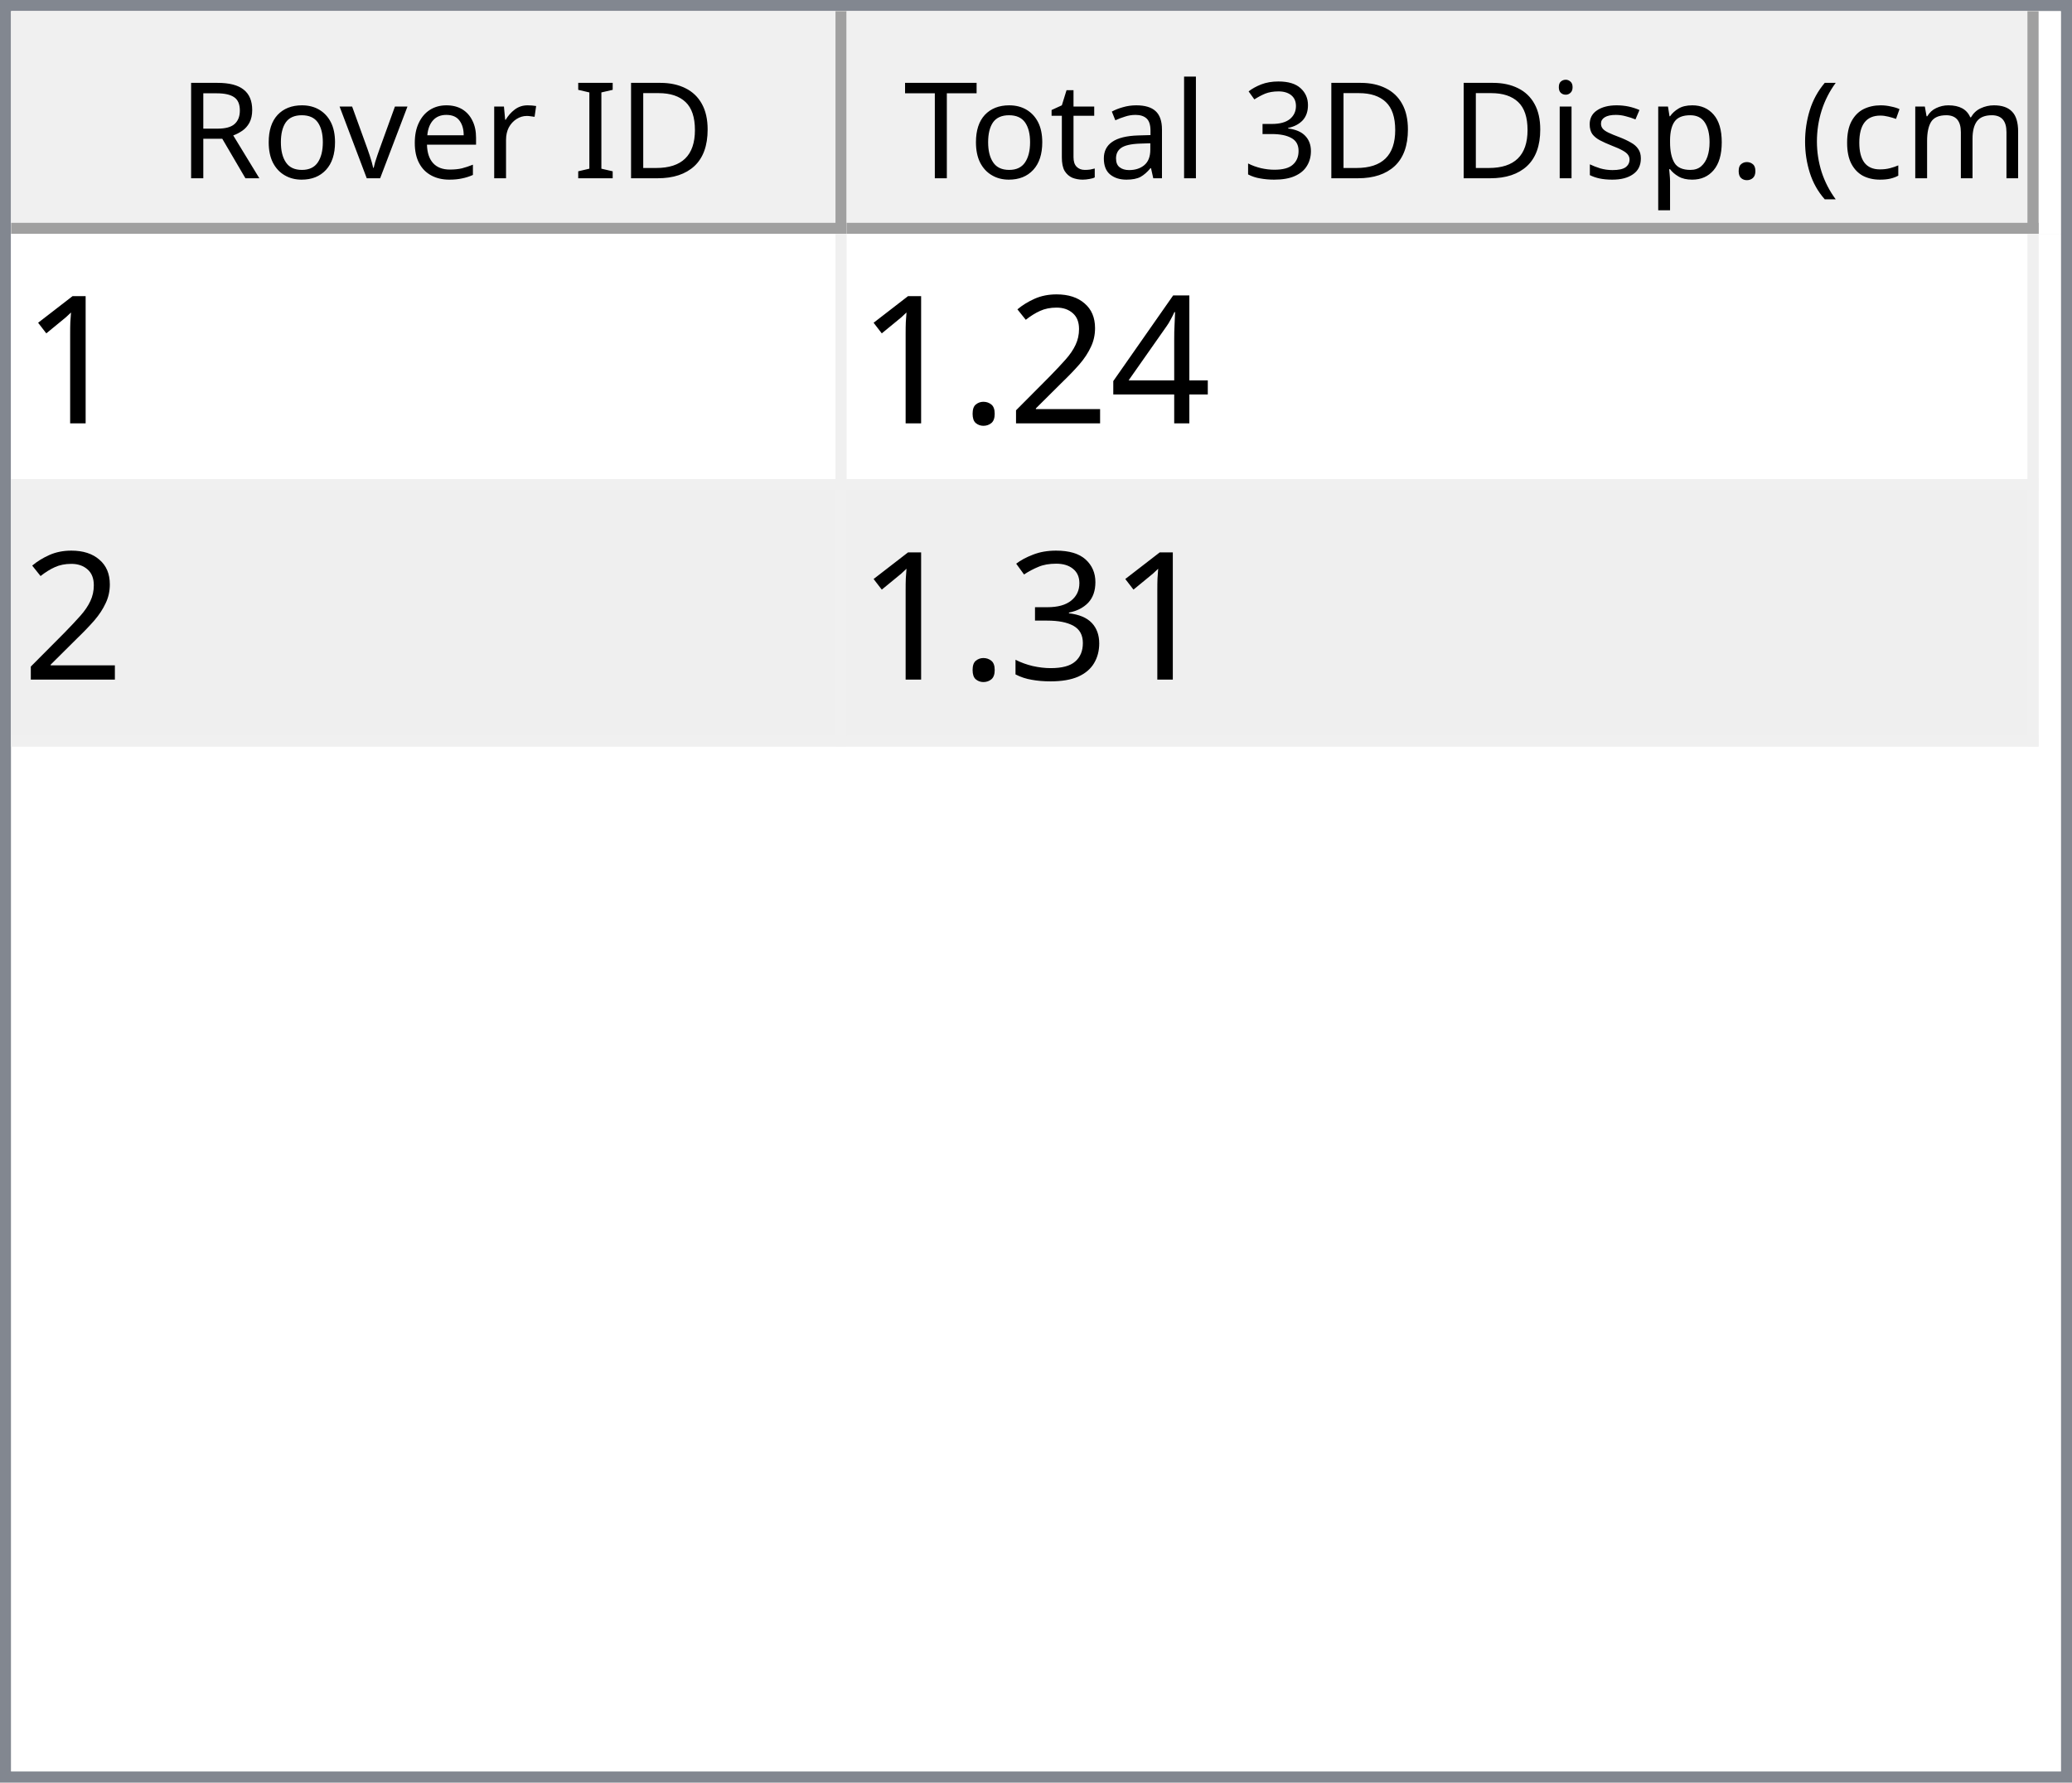
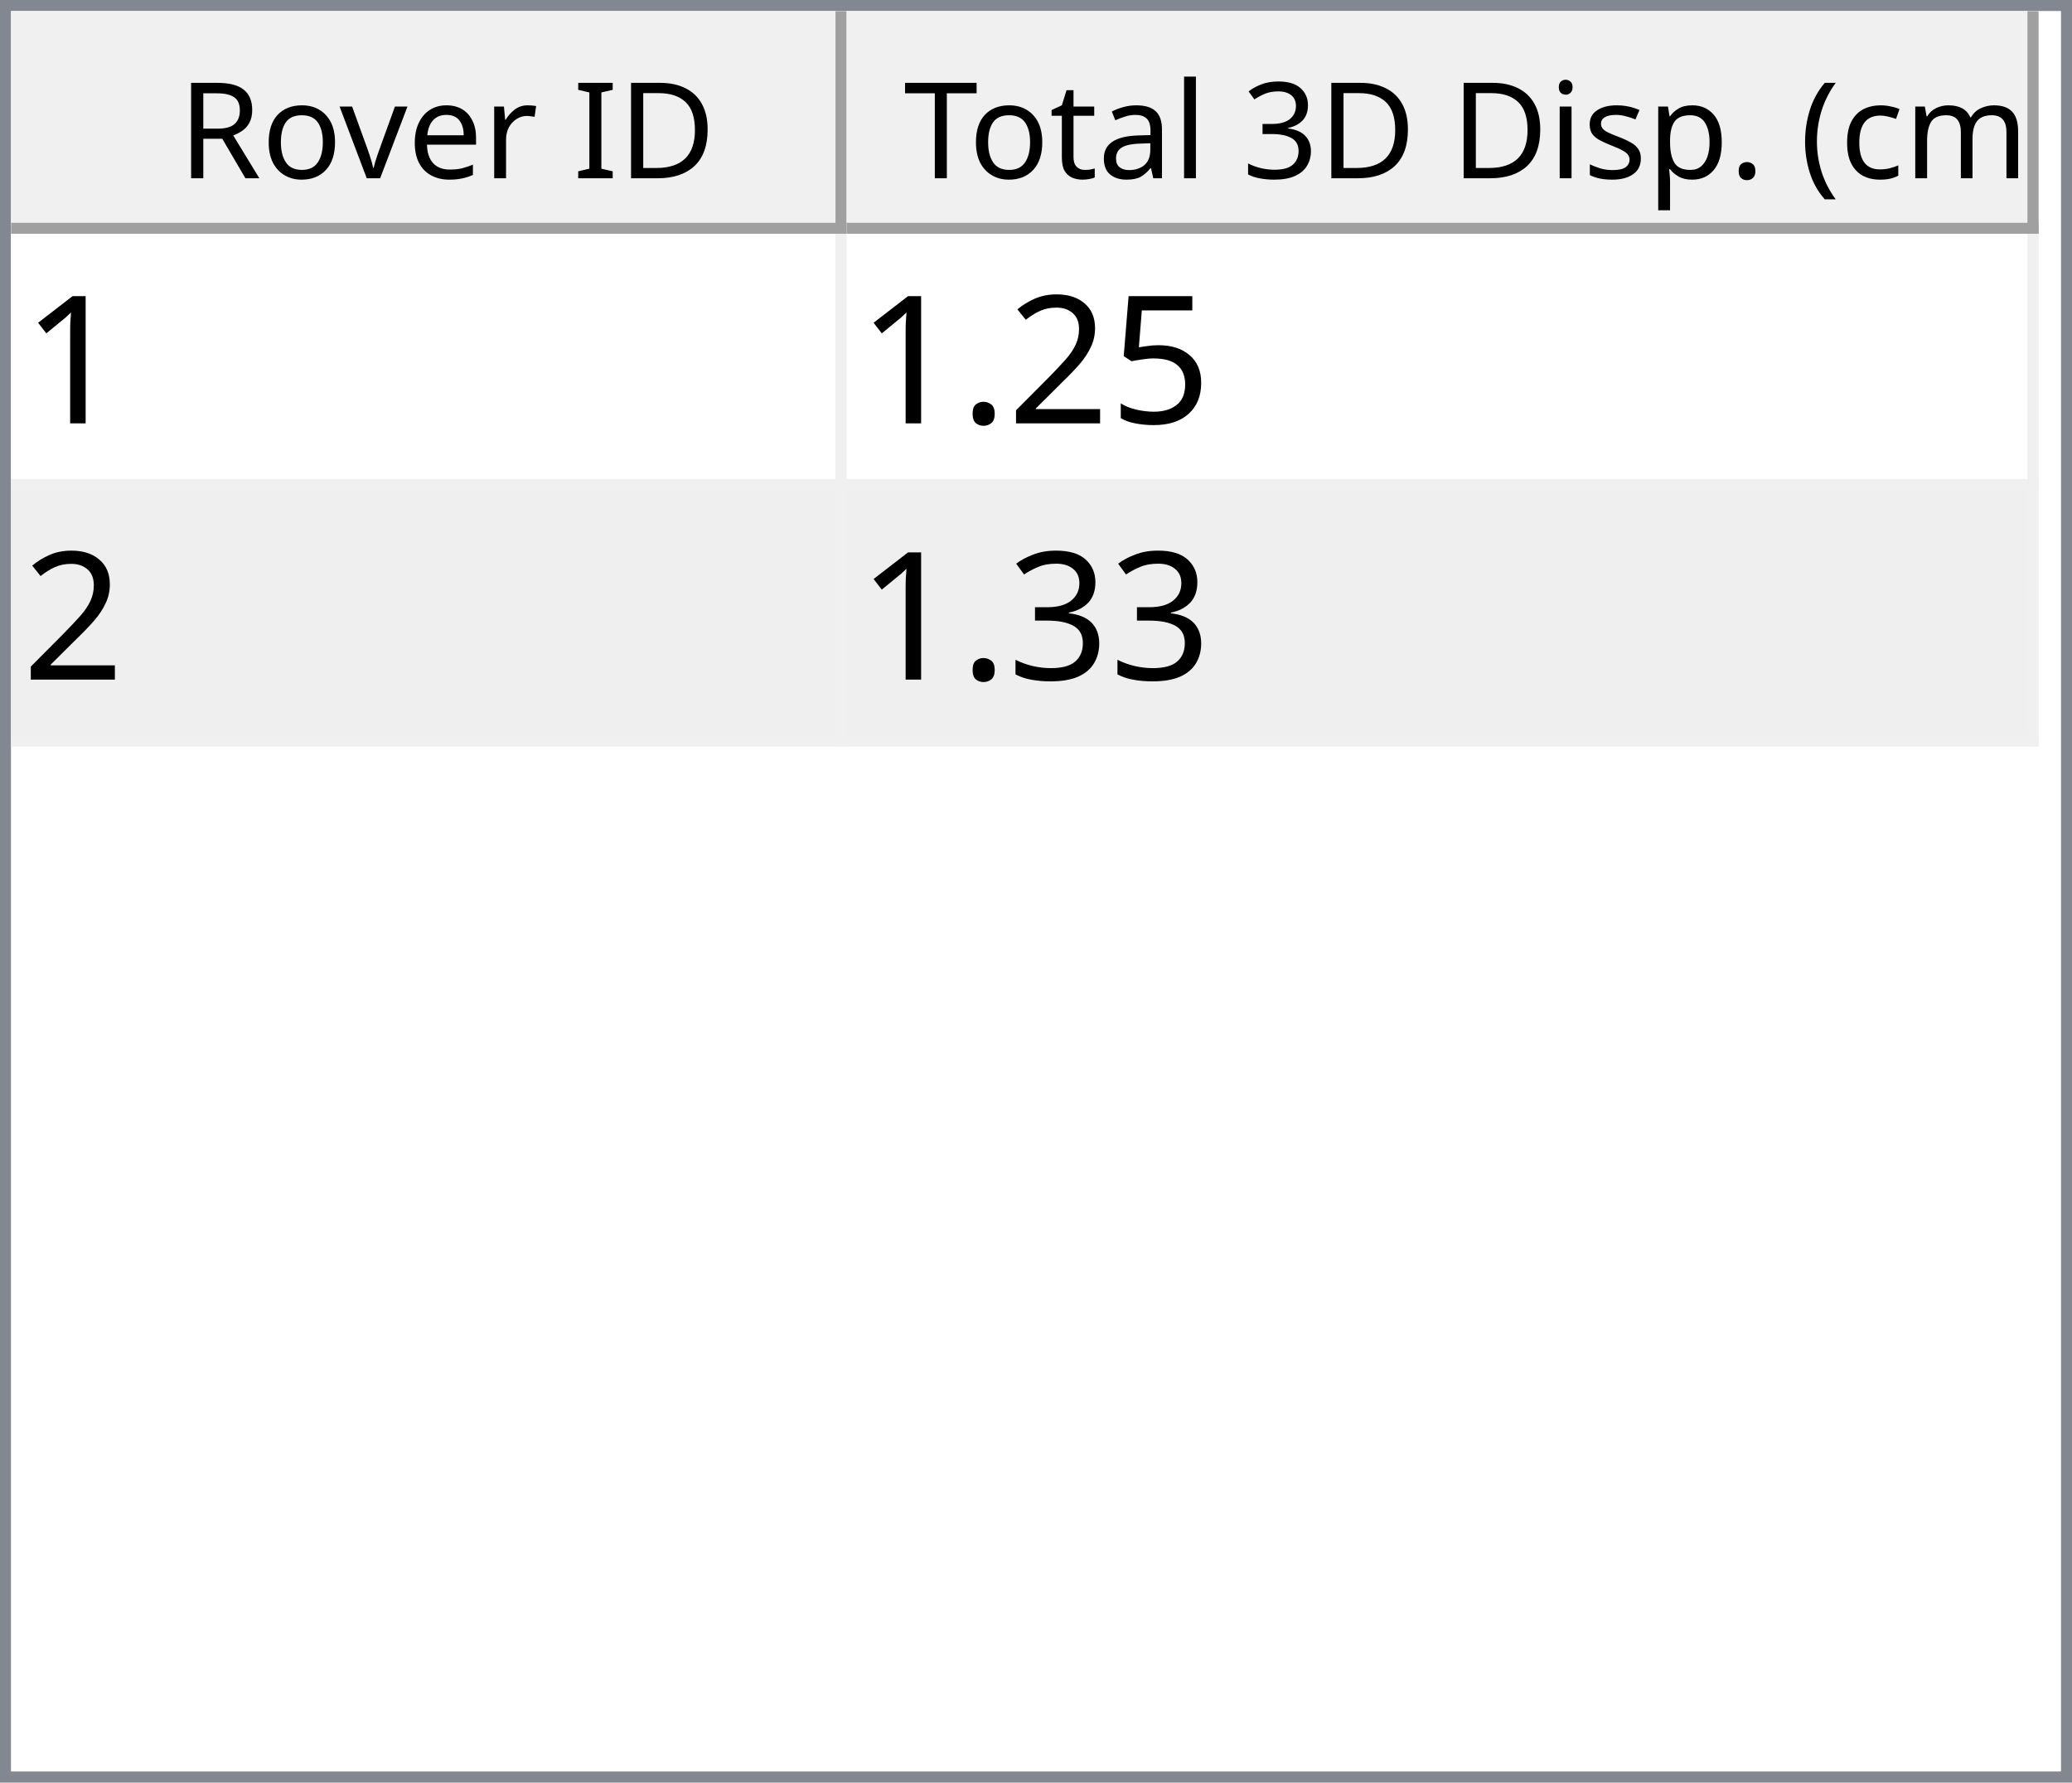
<svg xmlns="http://www.w3.org/2000/svg" style="fill-opacity:1; color-rendering:auto; color-interpolation:auto; text-rendering:auto; stroke:black; stroke-linecap:square; stroke-miterlimit:10; shape-rendering:auto; stroke-opacity:1; fill:black; stroke-dasharray:none; font-weight:normal; stroke-width:1; font-family:'Dialog'; font-style:normal; stroke-linejoin:miter; font-size:12px; stroke-dashoffset:0; image-rendering:auto;" width="186" height="160">
  <defs id="genericDefs" />
  <g>
    <defs id="defs1">
      <clipPath clipPathUnits="userSpaceOnUse" id="clipPath1">
        <path d="M0 0 L186 0 L186 160 L0 160 L0 0 Z" />
      </clipPath>
      <clipPath clipPathUnits="userSpaceOnUse" id="clipPath2">
        <path d="M0 0 L0 160 L186 160 L186 0 Z" />
      </clipPath>
      <clipPath clipPathUnits="userSpaceOnUse" id="clipPath3">
        <path d="M0 0 L0 20 L184 20 L184 0 Z" />
      </clipPath>
      <clipPath clipPathUnits="userSpaceOnUse" id="clipPath4">
        <path d="M0 0 L0 20 L75 20 L75 0 Z" />
      </clipPath>
      <clipPath clipPathUnits="userSpaceOnUse" id="clipPath5">
        <path d="M1 1 L1 19 L74 19 L74 1 Z" />
      </clipPath>
      <clipPath clipPathUnits="userSpaceOnUse" id="clipPath6">
        <path d="M0 0 L0 18 L73 18 L73 0 Z" />
      </clipPath>
      <clipPath clipPathUnits="userSpaceOnUse" id="clipPath7">
        <path d="M-0.5 -0.5 L-0.5 19.5 L74.5 19.5 L74.5 -0.5 Z" />
      </clipPath>
      <clipPath clipPathUnits="userSpaceOnUse" id="clipPath8">
        <path d="M0 0 L0 20 L107 20 L107 0 Z" />
      </clipPath>
      <clipPath clipPathUnits="userSpaceOnUse" id="clipPath9">
        <path d="M1 1 L1 19 L106 19 L106 1 Z" />
      </clipPath>
      <clipPath clipPathUnits="userSpaceOnUse" id="clipPath10">
        <path d="M0 0 L0 18 L105 18 L105 0 Z" />
      </clipPath>
      <clipPath clipPathUnits="userSpaceOnUse" id="clipPath11">
        <path d="M-0.5 -0.5 L-0.5 19.5 L106.5 19.5 L106.5 -0.5 Z" />
      </clipPath>
      <clipPath clipPathUnits="userSpaceOnUse" id="clipPath12">
        <path d="M0 0 L0 138 L184 138 L184 0 Z" />
      </clipPath>
      <clipPath clipPathUnits="userSpaceOnUse" id="clipPath13">
        <path d="M0 0 L0 46 L182 46 L182 0 Z" />
      </clipPath>
      <clipPath clipPathUnits="userSpaceOnUse" id="clipPath14">
        <path d="M-0.5 -0.5 L-0.5 45.5 L181.5 45.5 L181.5 -0.5 Z" />
      </clipPath>
      <clipPath clipPathUnits="userSpaceOnUse" id="clipPath15">
        <path d="M0 0 L0 22 L74 22 L74 0 Z" />
      </clipPath>
      <clipPath clipPathUnits="userSpaceOnUse" id="clipPath16">
        <path d="M0 0 L0 22 L106 22 L106 0 Z" />
      </clipPath>
      <font horiz-adv-x="64.551" id="font1">
        <font-face ascent="107.91" descent="25.098" units-per-em="100" style="font-style:normal; font-family:Segoe UI; font-weight:normal;" />
        <missing-glyph horiz-adv-x="64.551" d="M8.109 0 L8.109 68.266 L56.453 68.266 L56.453 0 L8.109 0 ZM15.328 7.234 L49.219 7.234 L49.219 61.031 L15.328 61.031 L15.328 7.234 Z" />
        <glyph unicode="D" horiz-adv-x="70.117" d="M9.188 0 L9.188 70.016 L28.516 70.016 Q65.531 70.016 65.531 35.891 Q65.531 19.672 55.25 9.836 Q44.969 0 27.734 0 L9.188 0 ZM17.391 62.594 L17.391 7.422 L27.828 7.422 Q41.609 7.422 49.273 14.797 Q56.938 22.172 56.938 35.688 Q56.938 62.594 28.328 62.594 L17.391 62.594 Z" />
        <glyph unicode="I" horiz-adv-x="26.611" d="M17.391 0 L9.188 0 L9.188 70.016 L17.391 70.016 L17.391 0 Z" />
        <glyph unicode=" " horiz-adv-x="27.393" d="" />
        <glyph unicode="r" horiz-adv-x="34.766" d="M34.188 41.891 Q32.078 43.5 28.125 43.5 Q23 43.5 19.555 38.672 Q16.109 33.844 16.109 25.484 L16.109 0 L8.109 0 L8.109 50 L16.109 50 L16.109 39.703 L16.312 39.703 Q18.016 44.969 21.531 47.922 Q25.047 50.875 29.391 50.875 Q32.516 50.875 34.188 50.203 L34.188 41.891 Z" />
        <glyph unicode="e" horiz-adv-x="52.295" d="M48.297 23 L12.984 23 Q13.188 14.656 17.484 10.109 Q21.781 5.562 29.297 5.562 Q37.75 5.562 44.828 11.141 L44.828 3.609 Q38.234 -1.172 27.391 -1.172 Q16.797 -1.172 10.742 5.641 Q4.688 12.453 4.688 24.812 Q4.688 36.469 11.305 43.82 Q17.922 51.172 27.734 51.172 Q37.547 51.172 42.922 44.828 Q48.297 38.484 48.297 27.203 L48.297 23 ZM40.094 29.781 Q40.047 36.719 36.75 40.578 Q33.453 44.438 27.594 44.438 Q21.922 44.438 17.969 40.383 Q14.016 36.328 13.094 29.781 L40.094 29.781 Z" />
        <glyph unicode="v" horiz-adv-x="47.9" d="M47.406 50 L27.484 0 L19.625 0 L0.688 50 L9.469 50 L22.172 13.672 Q23.578 9.672 23.922 6.688 L24.125 6.688 Q24.609 10.453 25.688 13.484 L38.969 50 L47.406 50 Z" />
        <glyph unicode="o" horiz-adv-x="58.594" d="M29 -1.172 Q17.922 -1.172 11.305 5.836 Q4.688 12.844 4.688 24.422 Q4.688 37.016 11.57 44.094 Q18.453 51.172 30.172 51.172 Q41.359 51.172 47.633 44.289 Q53.906 37.406 53.906 25.203 Q53.906 13.234 47.141 6.031 Q40.375 -1.172 29 -1.172 ZM29.594 44.438 Q21.875 44.438 17.383 39.188 Q12.891 33.938 12.891 24.703 Q12.891 15.828 17.43 10.695 Q21.969 5.562 29.594 5.562 Q37.359 5.562 41.531 10.594 Q45.703 15.625 45.703 24.906 Q45.703 34.281 41.531 39.359 Q37.359 44.438 29.594 44.438 Z" />
        <glyph unicode="R" horiz-adv-x="59.814" d="M59.375 0 L49.609 0 L37.891 19.625 Q36.281 22.359 34.766 24.289 Q33.25 26.219 31.664 27.438 Q30.078 28.656 28.25 29.219 Q26.422 29.781 24.125 29.781 L17.391 29.781 L17.391 0 L9.188 0 L9.188 70.016 L30.078 70.016 Q34.672 70.016 38.555 68.867 Q42.438 67.719 45.289 65.375 Q48.141 63.031 49.758 59.547 Q51.375 56.062 51.375 51.375 Q51.375 47.703 50.273 44.656 Q49.172 41.609 47.148 39.211 Q45.125 36.812 42.266 35.133 Q39.406 33.453 35.844 32.516 L35.844 32.328 Q37.594 31.547 38.891 30.547 Q40.188 29.547 41.359 28.18 Q42.531 26.812 43.68 25.078 Q44.828 23.344 46.234 21.047 L59.375 0 ZM17.391 62.594 L17.391 37.203 L28.516 37.203 Q31.594 37.203 34.203 38.133 Q36.812 39.062 38.719 40.797 Q40.625 42.531 41.703 45.047 Q42.781 47.562 42.781 50.688 Q42.781 56.297 39.141 59.445 Q35.5 62.594 28.609 62.594 L17.391 62.594 Z" />
        <glyph unicode=")" horiz-adv-x="30.176" d="M8.297 -15.922 L1.172 -15.922 Q16.406 2.344 16.406 26.812 Q16.406 51.469 1.078 70.016 L8.297 70.016 Q23.531 52.156 23.531 26.703 Q23.531 1.375 8.297 -15.922 Z" />
        <glyph unicode="m" horiz-adv-x="86.133" d="M79.109 0 L71.094 0 L71.094 28.719 Q71.094 37.016 68.531 40.727 Q65.969 44.438 59.906 44.438 Q54.781 44.438 51.195 39.75 Q47.609 35.062 47.609 28.516 L47.609 0 L39.594 0 L39.594 29.688 Q39.594 44.438 28.219 44.438 Q22.953 44.438 19.531 40.016 Q16.109 35.594 16.109 28.516 L16.109 0 L8.109 0 L8.109 50 L16.109 50 L16.109 42.094 L16.312 42.094 Q21.625 51.172 31.844 51.172 Q36.969 51.172 40.773 48.312 Q44.578 45.453 46 40.828 Q51.562 51.172 62.594 51.172 Q79.109 51.172 79.109 30.812 L79.109 0 Z" />
        <glyph unicode="c" horiz-adv-x="46.191" d="M42.188 2.297 Q36.422 -1.172 28.516 -1.172 Q17.828 -1.172 11.258 5.789 Q4.688 12.75 4.688 23.828 Q4.688 36.188 11.766 43.68 Q18.844 51.172 30.672 51.172 Q37.25 51.172 42.281 48.734 L42.281 40.531 Q36.719 44.438 30.375 44.438 Q22.703 44.438 17.797 38.945 Q12.891 33.453 12.891 24.516 Q12.891 15.719 17.508 10.641 Q22.125 5.562 29.891 5.562 Q36.422 5.562 42.188 9.906 L42.188 2.297 Z" />
        <glyph unicode="(" horiz-adv-x="30.176" d="M29.109 -15.922 L21.969 -15.922 Q6.844 1.375 6.844 26.703 Q6.844 52.156 21.969 70.016 L29.203 70.016 Q13.875 51.469 13.875 26.812 Q13.875 2.344 29.109 -15.922 Z" />
        <glyph unicode="." horiz-adv-x="21.68" d="M10.891 -1.078 Q8.641 -1.078 7.055 0.539 Q5.469 2.156 5.469 4.391 Q5.469 6.641 7.055 8.273 Q8.641 9.906 10.891 9.906 Q13.188 9.906 14.797 8.273 Q16.406 6.641 16.406 4.391 Q16.406 2.156 14.797 0.539 Q13.188 -1.078 10.891 -1.078 Z" />
        <glyph unicode="p" horiz-adv-x="58.789" d="M16.312 7.234 L16.109 7.234 L16.109 -23 L8.109 -23 L8.109 50 L16.109 50 L16.109 41.219 L16.312 41.219 Q22.219 51.172 33.594 51.172 Q43.266 51.172 48.688 44.461 Q54.109 37.75 54.109 26.469 Q54.109 13.922 48 6.375 Q41.891 -1.172 31.297 -1.172 Q21.578 -1.172 16.312 7.234 ZM16.109 27.391 L16.109 20.406 Q16.109 14.203 20.141 9.883 Q24.172 5.562 30.375 5.562 Q37.641 5.562 41.773 11.133 Q45.906 16.703 45.906 26.609 Q45.906 34.969 42.047 39.703 Q38.188 44.438 31.594 44.438 Q24.609 44.438 20.359 39.578 Q16.109 34.719 16.109 27.391 Z" />
        <glyph unicode="s" horiz-adv-x="42.432" d="M5.078 1.812 L5.078 10.406 Q11.625 5.562 19.484 5.562 Q30.031 5.562 30.031 12.594 Q30.031 14.594 29.125 15.992 Q28.219 17.391 26.68 18.461 Q25.141 19.531 23.07 20.383 Q21 21.234 18.609 22.172 Q15.281 23.484 12.766 24.828 Q10.25 26.172 8.57 27.859 Q6.891 29.547 6.031 31.695 Q5.172 33.844 5.172 36.719 Q5.172 40.234 6.789 42.945 Q8.406 45.656 11.086 47.484 Q13.766 49.312 17.211 50.242 Q20.656 51.172 24.312 51.172 Q30.812 51.172 35.938 48.922 L35.938 40.828 Q30.422 44.438 23.25 44.438 Q21 44.438 19.195 43.922 Q17.391 43.406 16.094 42.477 Q14.797 41.547 14.086 40.258 Q13.375 38.969 13.375 37.406 Q13.375 35.453 14.086 34.133 Q14.797 32.812 16.164 31.789 Q17.531 30.766 19.484 29.938 Q21.438 29.109 23.922 28.125 Q27.25 26.859 29.883 25.516 Q32.516 24.172 34.375 22.484 Q36.234 20.797 37.234 18.602 Q38.234 16.406 38.234 13.375 Q38.234 9.672 36.602 6.938 Q34.969 4.203 32.234 2.398 Q29.5 0.594 25.93 -0.289 Q22.359 -1.172 18.453 -1.172 Q10.75 -1.172 5.078 1.812 Z" />
        <glyph unicode="i" horiz-adv-x="24.219" d="M12.203 62.703 Q10.062 62.703 8.547 64.164 Q7.031 65.625 7.031 67.875 Q7.031 70.125 8.547 71.609 Q10.062 73.094 12.203 73.094 Q14.406 73.094 15.945 71.609 Q17.484 70.125 17.484 67.875 Q17.484 65.719 15.945 64.211 Q14.406 62.703 12.203 62.703 ZM16.109 0 L8.109 0 L8.109 50 L16.109 50 L16.109 0 Z" />
        <glyph unicode="3" horiz-adv-x="53.906" d="M46.531 19.828 Q46.531 15.094 44.75 11.211 Q42.969 7.328 39.719 4.57 Q36.469 1.812 31.93 0.297 Q27.391 -1.219 21.922 -1.219 Q11.922 -1.219 6 2.594 L6 11.188 Q13.094 5.609 22.219 5.609 Q25.875 5.609 28.828 6.539 Q31.781 7.469 33.906 9.227 Q36.031 10.984 37.18 13.477 Q38.328 15.969 38.328 19.094 Q38.328 32.812 18.797 32.812 L12.984 32.812 L12.984 39.594 L18.5 39.594 Q35.797 39.594 35.797 52.484 Q35.797 64.406 22.609 64.406 Q15.188 64.406 8.688 59.422 L8.688 67.188 Q15.375 71.188 24.609 71.188 Q29 71.188 32.57 69.969 Q36.141 68.75 38.68 66.555 Q41.219 64.359 42.609 61.281 Q44 58.203 44 54.5 Q44 40.672 30.031 36.719 L30.031 36.531 Q33.594 36.141 36.625 34.797 Q39.656 33.453 41.852 31.305 Q44.047 29.156 45.289 26.25 Q46.531 23.344 46.531 19.828 Z" />
        <glyph unicode="l" horiz-adv-x="24.219" d="M16.109 0 L8.109 0 L8.109 74.031 L16.109 74.031 L16.109 0 Z" />
        <glyph unicode="a" horiz-adv-x="50.879" d="M43.891 0 L35.891 0 L35.891 7.812 L35.688 7.812 Q30.469 -1.172 20.312 -1.172 Q12.844 -1.172 8.617 2.781 Q4.391 6.734 4.391 13.281 Q4.391 27.297 20.906 29.594 L35.891 31.688 Q35.891 44.438 25.594 44.438 Q16.547 44.438 9.281 38.281 L9.281 46.484 Q16.656 51.172 26.266 51.172 Q43.891 51.172 43.891 32.516 L43.891 0 ZM35.891 25.297 L23.828 23.641 Q18.266 22.859 15.43 20.875 Q12.594 18.891 12.594 13.875 Q12.594 10.203 15.211 7.883 Q17.828 5.562 22.172 5.562 Q28.125 5.562 32.008 9.742 Q35.891 13.922 35.891 20.312 L35.891 25.297 Z" />
        <glyph unicode="t" horiz-adv-x="33.887" d="M31.297 0.484 Q28.469 -1.078 23.828 -1.078 Q10.688 -1.078 10.688 13.578 L10.688 43.172 L2.094 43.172 L2.094 50 L10.688 50 L10.688 62.203 L18.703 64.797 L18.703 50 L31.297 50 L31.297 43.172 L18.703 43.172 L18.703 14.984 Q18.703 9.969 20.414 7.82 Q22.125 5.672 26.078 5.672 Q29.109 5.672 31.297 7.328 L31.297 0.484 Z" />
        <glyph unicode="T" horiz-adv-x="52.393" d="M50.594 62.594 L30.375 62.594 L30.375 0 L22.172 0 L22.172 62.594 L2 62.594 L2 70.016 L50.594 70.016 L50.594 62.594 Z" />
      </font>
      <font horiz-adv-x="75.0" id="font2">
        <font-face ascent="100.537" descent="21.973" units-per-em="100" style="font-style:normal; font-family:sans-serif; font-weight:normal;" />
        <missing-glyph horiz-adv-x="75.0" d="M12.5 0 L12.5 62.5 L62.5 62.5 L62.5 0 L12.5 0 ZM14.062 1.562 L60.938 1.562 L60.938 60.938 L14.062 60.938 L14.062 1.562 Z" />
        <glyph unicode="1" horiz-adv-x="55.615" d="M37.25 0 L28.469 0 L28.469 56 Q25.297 52.984 20.141 49.953 Q14.984 46.922 10.891 45.406 L10.891 53.906 Q18.266 57.375 23.781 62.305 Q29.297 67.234 31.594 71.875 L37.25 71.875 L37.25 0 Z" />
-         <glyph unicode="4" horiz-adv-x="55.615" d="M32.328 0 L32.328 17.141 L1.266 17.141 L1.266 25.203 L33.938 71.578 L41.109 71.578 L41.109 25.203 L50.781 25.203 L50.781 17.141 L41.109 17.141 L41.109 0 L32.328 0 ZM32.328 25.203 L32.328 57.469 L9.906 25.203 L32.328 25.203 Z" />
+         <glyph unicode="5" horiz-adv-x="55.615" d="M4.156 18.75 L13.375 19.531 Q14.406 12.797 18.141 9.398 Q21.875 6 27.156 6 Q33.5 6 37.891 10.789 Q42.281 15.578 42.281 23.484 Q42.281 31 38.062 35.352 Q33.844 39.703 27 39.703 Q22.75 39.703 19.336 37.773 Q15.922 35.844 13.969 32.766 L5.719 33.844 L12.641 70.609 L48.25 70.609 L48.25 62.203 L19.672 62.203 L15.828 42.969 Q22.266 47.469 29.344 47.469 Q38.719 47.469 45.164 40.969 Q51.609 34.469 51.609 24.266 Q51.609 14.547 45.953 7.469 Q39.062 -1.219 27.156 -1.219 Q17.391 -1.219 11.211 4.25 Q5.031 9.719 4.156 18.75 Z" />
        <glyph unicode="2" horiz-adv-x="55.615" d="M50.344 8.453 L50.344 0 L3.031 0 Q2.938 3.172 4.047 6.109 Q5.859 10.938 9.836 15.625 Q13.812 20.312 21.344 26.469 Q33.016 36.031 37.117 41.625 Q41.219 47.219 41.219 52.203 Q41.219 57.422 37.477 61.008 Q33.734 64.594 27.734 64.594 Q21.391 64.594 17.578 60.789 Q13.766 56.984 13.719 50.25 L4.688 51.172 Q5.609 61.281 11.664 66.578 Q17.719 71.875 27.938 71.875 Q38.234 71.875 44.242 66.164 Q50.25 60.453 50.25 52 Q50.25 47.703 48.492 43.555 Q46.734 39.406 42.656 34.812 Q38.578 30.219 29.109 22.219 Q21.188 15.578 18.945 13.211 Q16.703 10.844 15.234 8.453 L50.344 8.453 Z" />
        <glyph unicode="." horiz-adv-x="27.783" d="M9.078 0 L9.078 10.016 L19.094 10.016 L19.094 0 L9.078 0 Z" />
        <glyph unicode="3" horiz-adv-x="55.615" d="M4.203 18.891 L12.984 20.062 Q14.5 12.594 18.141 9.297 Q21.781 6 27 6 Q33.203 6 37.477 10.297 Q41.75 14.594 41.75 20.953 Q41.75 27 37.797 30.93 Q33.844 34.859 27.734 34.859 Q25.25 34.859 21.531 33.891 L22.516 41.609 Q23.391 41.5 23.922 41.5 Q29.547 41.5 34.039 44.43 Q38.531 47.359 38.531 53.469 Q38.531 58.297 35.258 61.477 Q31.984 64.656 26.812 64.656 Q21.688 64.656 18.266 61.43 Q14.844 58.203 13.875 51.766 L5.078 53.328 Q6.688 62.156 12.398 67.016 Q18.109 71.875 26.609 71.875 Q32.469 71.875 37.398 69.359 Q42.328 66.844 44.945 62.5 Q47.562 58.156 47.562 53.266 Q47.562 48.641 45.07 44.828 Q42.578 41.016 37.703 38.766 Q44.047 37.312 47.562 32.695 Q51.078 28.078 51.078 21.141 Q51.078 11.766 44.242 5.25 Q37.406 -1.266 26.953 -1.266 Q17.531 -1.266 11.305 4.352 Q5.078 9.969 4.203 18.891 Z" />
      </font>
    </defs>
    <g style="fill:white; stroke:white;">
      <rect x="0" y="0" width="186" style="clip-path:url(#clipPath1); stroke:none;" height="160" />
    </g>
    <g style="fill:white; text-rendering:optimizeSpeed; color-rendering:optimizeSpeed; image-rendering:optimizeSpeed; shape-rendering:crispEdges; stroke:white; color-interpolation:sRGB;">
      <rect x="0" width="186" height="160" y="0" style="stroke:none;" />
      <path style="stroke:none;" d="M0 160 L186 160 L186 0 L0 0 Z" />
    </g>
    <g style="fill:rgb(240,240,240); font-family:'Segoe UI'; stroke:rgb(240,240,240);">
      <rect x="0" y="0" width="186" style="clip-path:url(#clipPath2); stroke:none;" height="160" />
    </g>
    <g style="fill:rgb(130,135,144); font-family:'Segoe UI'; stroke:rgb(130,135,144);">
      <path d="M0 0 L186 0 L186 160 L0 160 L0 0 ZM1 1 L185 1 L185 159 L1 159 L1 1 Z" style="fill-rule:evenodd; clip-path:url(#clipPath2); stroke:none;" />
    </g>
    <g style="fill:white; font-family:'Segoe UI'; stroke:white;" transform="translate(1,1)">
      <rect x="0" y="0" width="184" style="clip-path:url(#clipPath3); stroke:none;" height="20" />
    </g>
    <g style="fill:rgb(240,240,240); font-family:'Segoe UI'; stroke:rgb(240,240,240);" transform="translate(1,1)">
      <rect x="0" y="0" width="75" style="clip-path:url(#clipPath4); stroke:none;" height="20" />
    </g>
    <g style="font-family:'Segoe UI';" transform="translate(2,2)">
      <text x="14" xml:space="preserve" y="14" style="clip-path:url(#clipPath6); stroke:none;">Rover ID</text>
    </g>
    <g style="fill:rgb(160,160,160); font-family:'Segoe UI'; stroke:rgb(160,160,160); stroke-linejoin:bevel;" transform="translate(1.5,1.5)">
      <line x1="74" x2="74" y1="0" style="fill:none; clip-path:url(#clipPath7);" y2="19" />
    </g>
    <g style="fill:rgb(160,160,160); font-family:'Segoe UI'; stroke:rgb(160,160,160); stroke-linejoin:bevel;" transform="matrix(1,0,0,1,1,1) translate(0.5,0.5)">
      <line x1="0" x2="74" y1="19" style="fill:none; clip-path:url(#clipPath7);" y2="19" />
    </g>
    <g style="fill:rgb(240,240,240); font-family:'Segoe UI'; stroke:rgb(240,240,240);" transform="translate(76,1)">
      <rect x="0" y="0" width="107" style="clip-path:url(#clipPath8); stroke:none;" height="20" />
    </g>
    <g style="font-family:'Segoe UI';" transform="translate(77,2)">
      <text x="1" xml:space="preserve" y="14" style="clip-path:url(#clipPath10); stroke:none;"> Total 3D Disp. (cm)</text>
    </g>
    <g style="fill:rgb(160,160,160); font-family:'Segoe UI'; stroke:rgb(160,160,160); stroke-linejoin:bevel;" transform="translate(76.5,1.5)">
      <line x1="106" x2="106" y1="0" style="fill:none; clip-path:url(#clipPath11);" y2="19" />
    </g>
    <g style="fill:rgb(160,160,160); font-family:'Segoe UI'; stroke:rgb(160,160,160); stroke-linejoin:bevel;" transform="matrix(1,0,0,1,76,1) translate(0.5,0.5)">
      <line x1="0" x2="106" y1="19" style="fill:none; clip-path:url(#clipPath11);" y2="19" />
    </g>
    <g style="fill:white; font-family:'Segoe UI'; stroke:white;" transform="translate(1,21)">
      <rect x="0" y="0" width="184" style="clip-path:url(#clipPath12); stroke:none;" height="138" />
    </g>
    <g style="fill:rgb(240,240,240); font-size:16px; font-family:sans-serif; stroke:rgb(240,240,240);" transform="translate(1,21)">
      <rect x="0" y="0" width="182" style="clip-path:url(#clipPath13); stroke:none;" height="46" />
      <line transform="translate(0.5,0.5)" x1="0" x2="181" y1="22" style="clip-path:url(#clipPath14); fill:none; stroke-linejoin:bevel;" y2="22" />
    </g>
    <g transform="matrix(1,0,0,1,1,21) translate(0.5,0.5)" style="fill:rgb(240,240,240); font-size:16px; font-family:sans-serif; stroke:rgb(240,240,240); stroke-linejoin:bevel;">
      <line x1="0" x2="181" y1="45" style="fill:none; clip-path:url(#clipPath14);" y2="45" />
    </g>
    <g transform="matrix(1,0,0,1,1,21) translate(0.5,0.5)" style="fill:rgb(240,240,240); font-size:16px; font-family:sans-serif; stroke:rgb(240,240,240); stroke-linejoin:bevel;">
      <line x1="74" x2="74" y1="0" style="fill:none; clip-path:url(#clipPath14);" y2="45" />
    </g>
    <g transform="matrix(1,0,0,1,1,21) translate(0.5,0.5)" style="fill:rgb(240,240,240); font-size:16px; font-family:sans-serif; stroke:rgb(240,240,240); stroke-linejoin:bevel;">
      <line x1="181" x2="181" y1="0" style="fill:none; clip-path:url(#clipPath14);" y2="45" />
    </g>
    <g style="fill:white; font-size:16px; font-family:sans-serif; stroke:white;" transform="matrix(1,0,0,1,1,21)">
      <rect x="0" y="0" width="74" style="clip-path:url(#clipPath15); stroke:none;" height="22" />
      <text x="1" y="17" style="fill:black; clip-path:url(#clipPath15); stroke:none;" xml:space="preserve">1</text>
    </g>
    <g style="fill:white; font-size:16px; font-family:sans-serif; stroke:white;" transform="matrix(1,0,0,1,1,21) translate(75,0)">
      <rect x="0" y="0" width="106" style="clip-path:url(#clipPath16); stroke:none;" height="22" />
-       <text x="1" y="17" style="fill:black; clip-path:url(#clipPath16); stroke:none;" xml:space="preserve">1.24</text>
+       <text x="1" y="17" style="fill:black; clip-path:url(#clipPath16); stroke:none;" xml:space="preserve">1.25</text>
    </g>
    <g style="fill:rgb(239,239,239); font-size:16px; font-family:sans-serif; stroke:rgb(239,239,239);" transform="matrix(1,0,0,1,1,21) translate(0,23)">
      <rect x="0" y="0" width="74" style="clip-path:url(#clipPath15); stroke:none;" height="22" />
      <text x="1" y="17" style="fill:black; clip-path:url(#clipPath15); stroke:none;" xml:space="preserve">2</text>
    </g>
    <g style="fill:rgb(239,239,239); font-size:16px; font-family:sans-serif; stroke:rgb(239,239,239);" transform="matrix(1,0,0,1,1,21) translate(75,23)">
      <rect x="0" y="0" width="106" style="clip-path:url(#clipPath16); stroke:none;" height="22" />
-       <text x="1" y="17" style="fill:black; clip-path:url(#clipPath16); stroke:none;" xml:space="preserve">1.31</text>
+       <text x="1" y="17" style="fill:black; clip-path:url(#clipPath16); stroke:none;" xml:space="preserve">1.33</text>
    </g>
  </g>
</svg>
